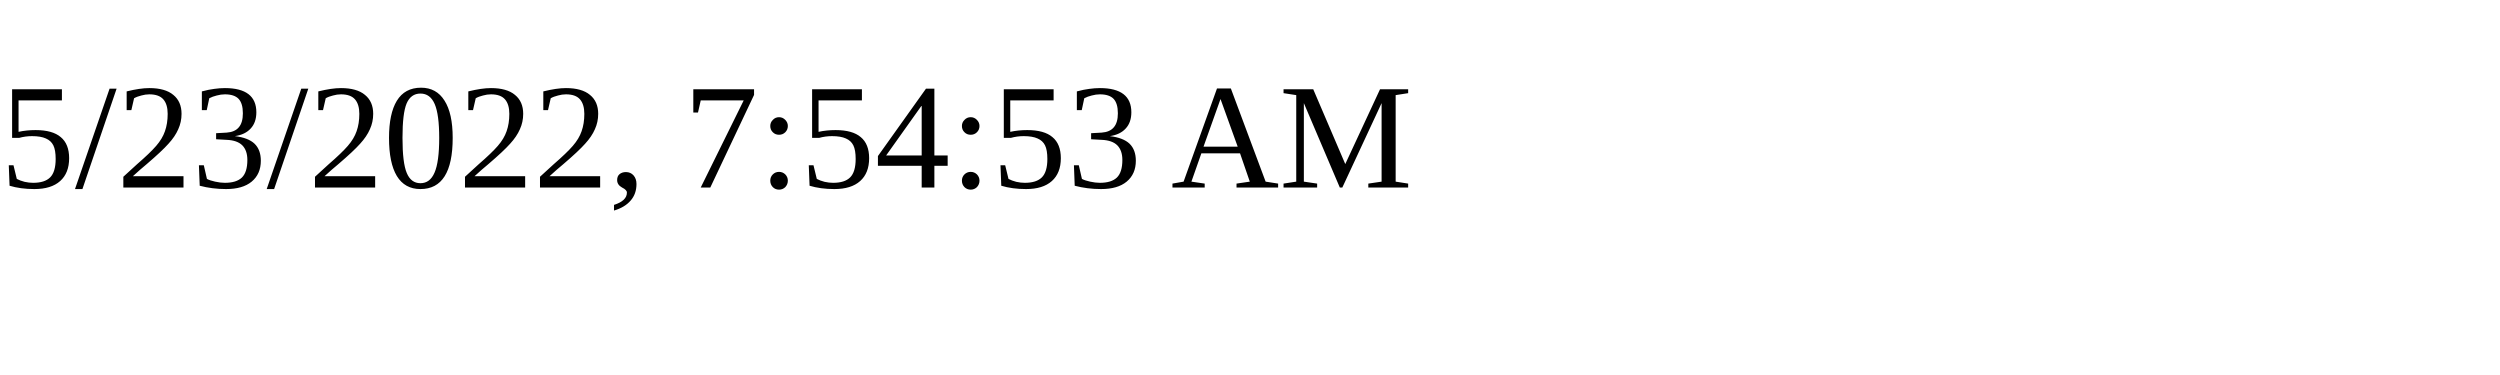
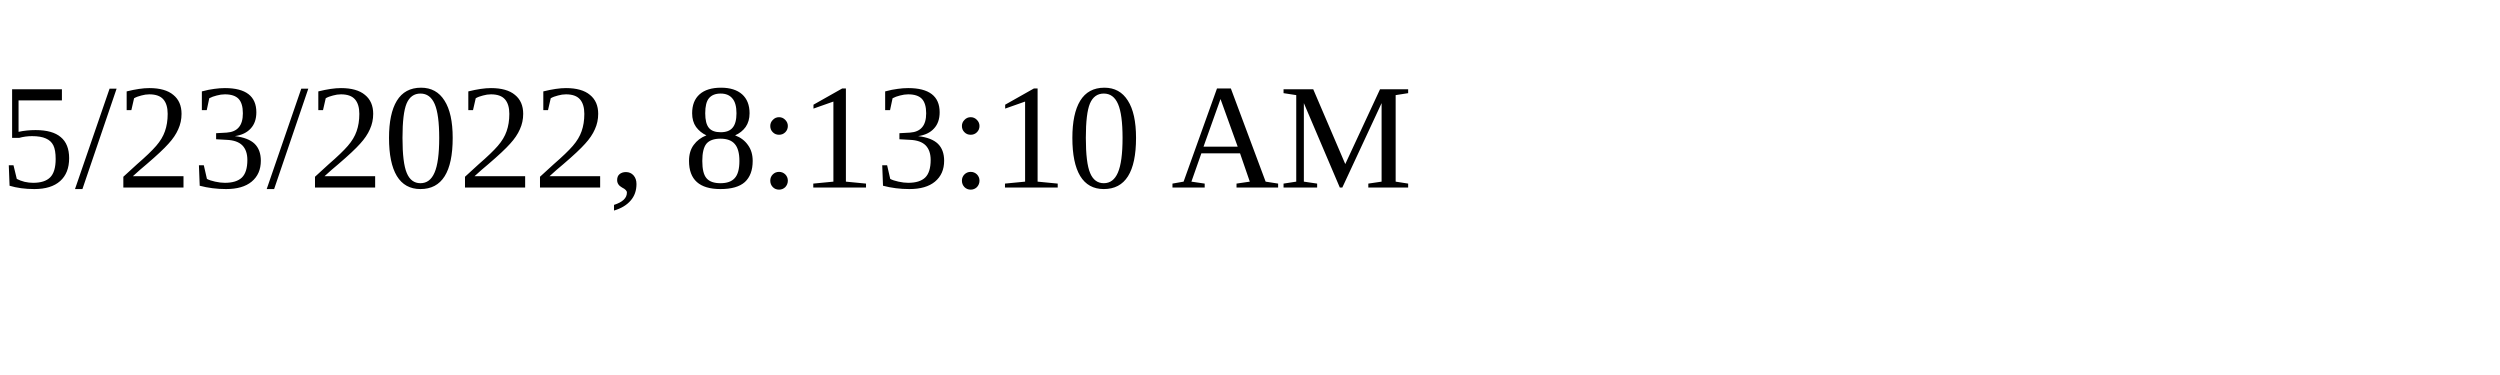
<svg xmlns="http://www.w3.org/2000/svg" height="30" width="200">
-   <text x="0" y="15">5/23/2022, 7:54:53 AM</text>
+   <text x="0" y="15">5/23/2022, 8:13:10 AM</text>
</svg>
